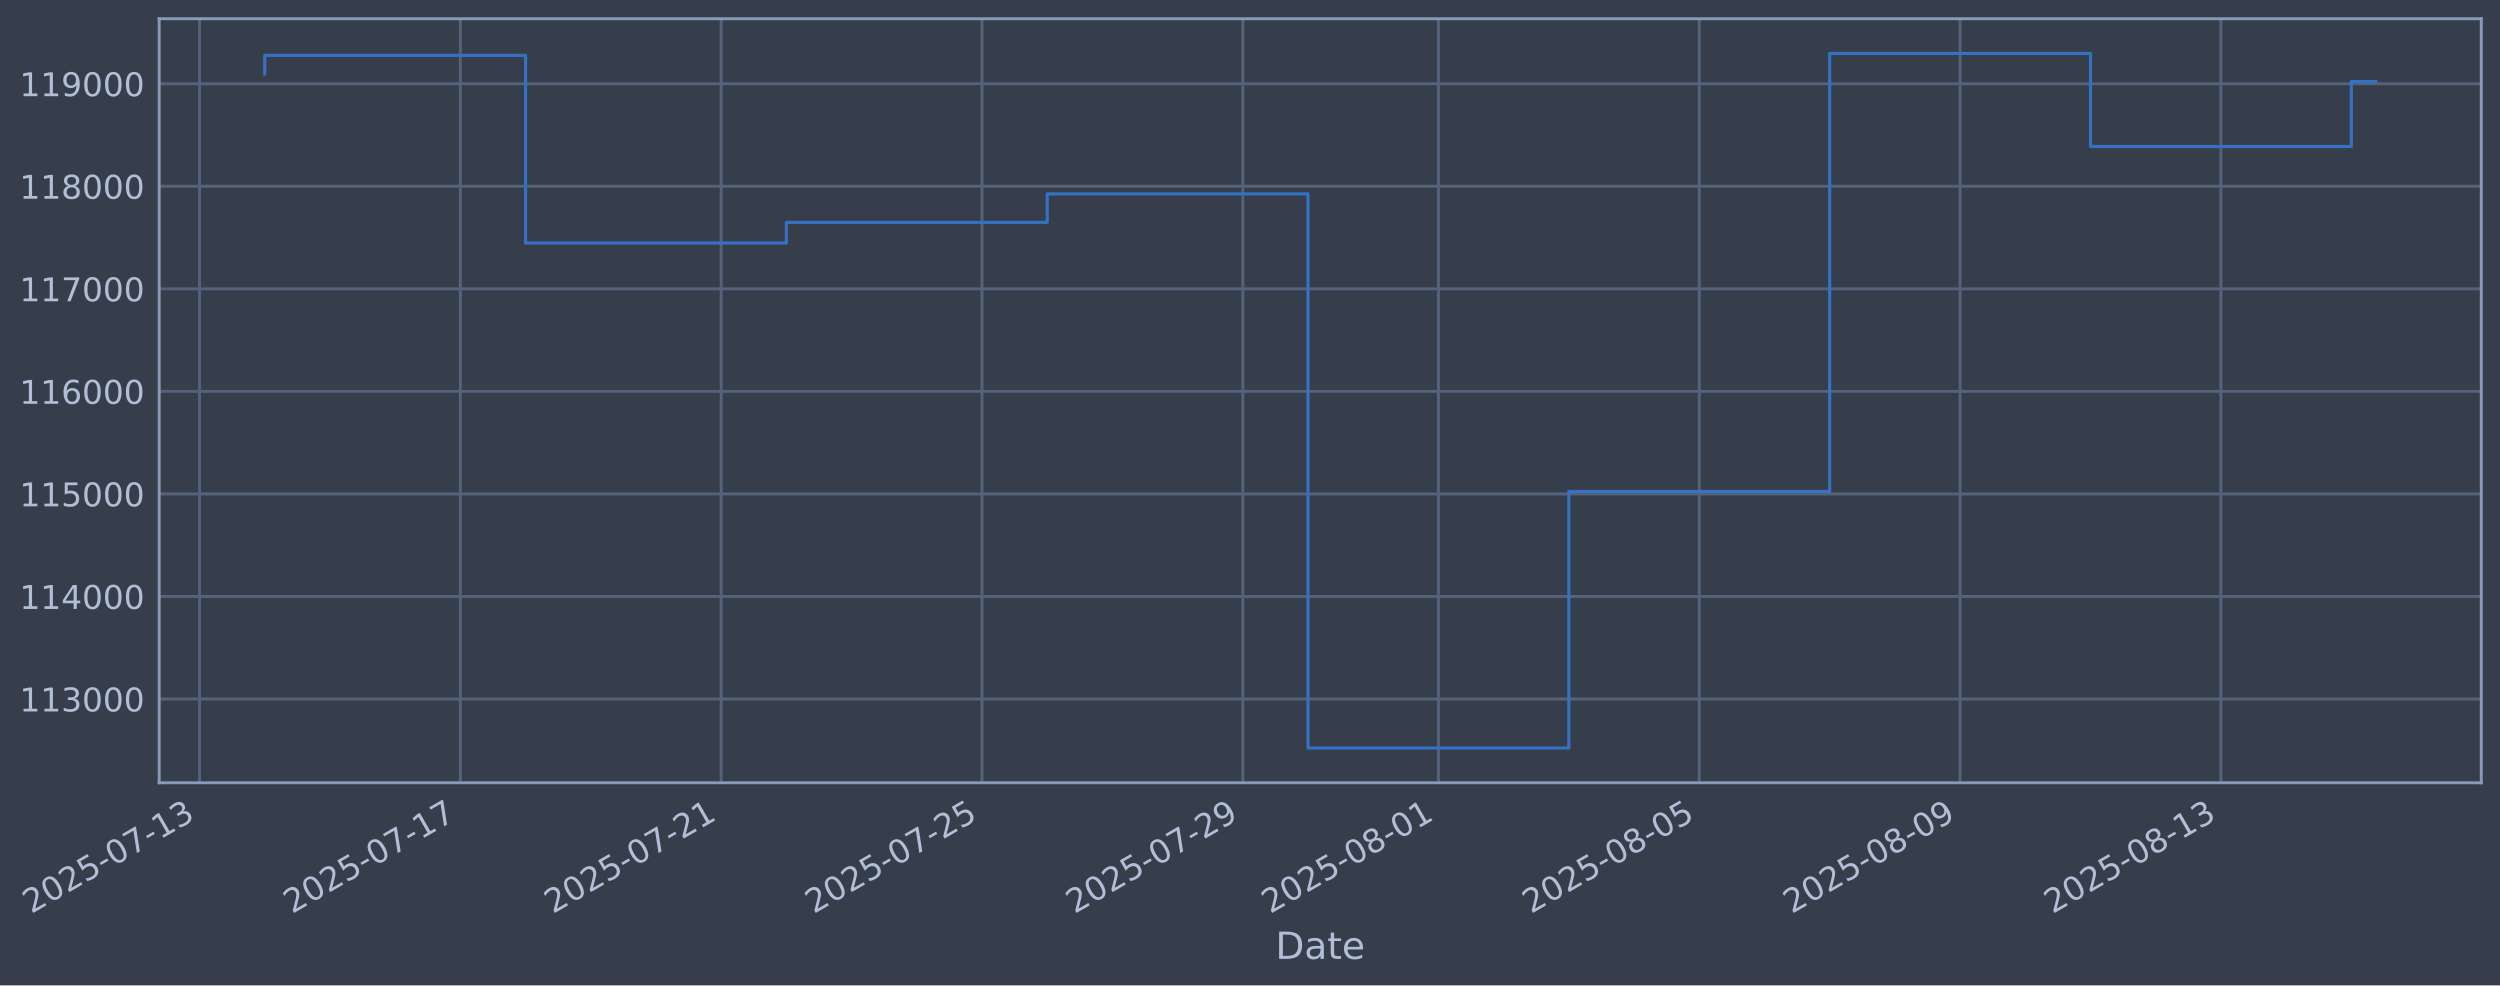
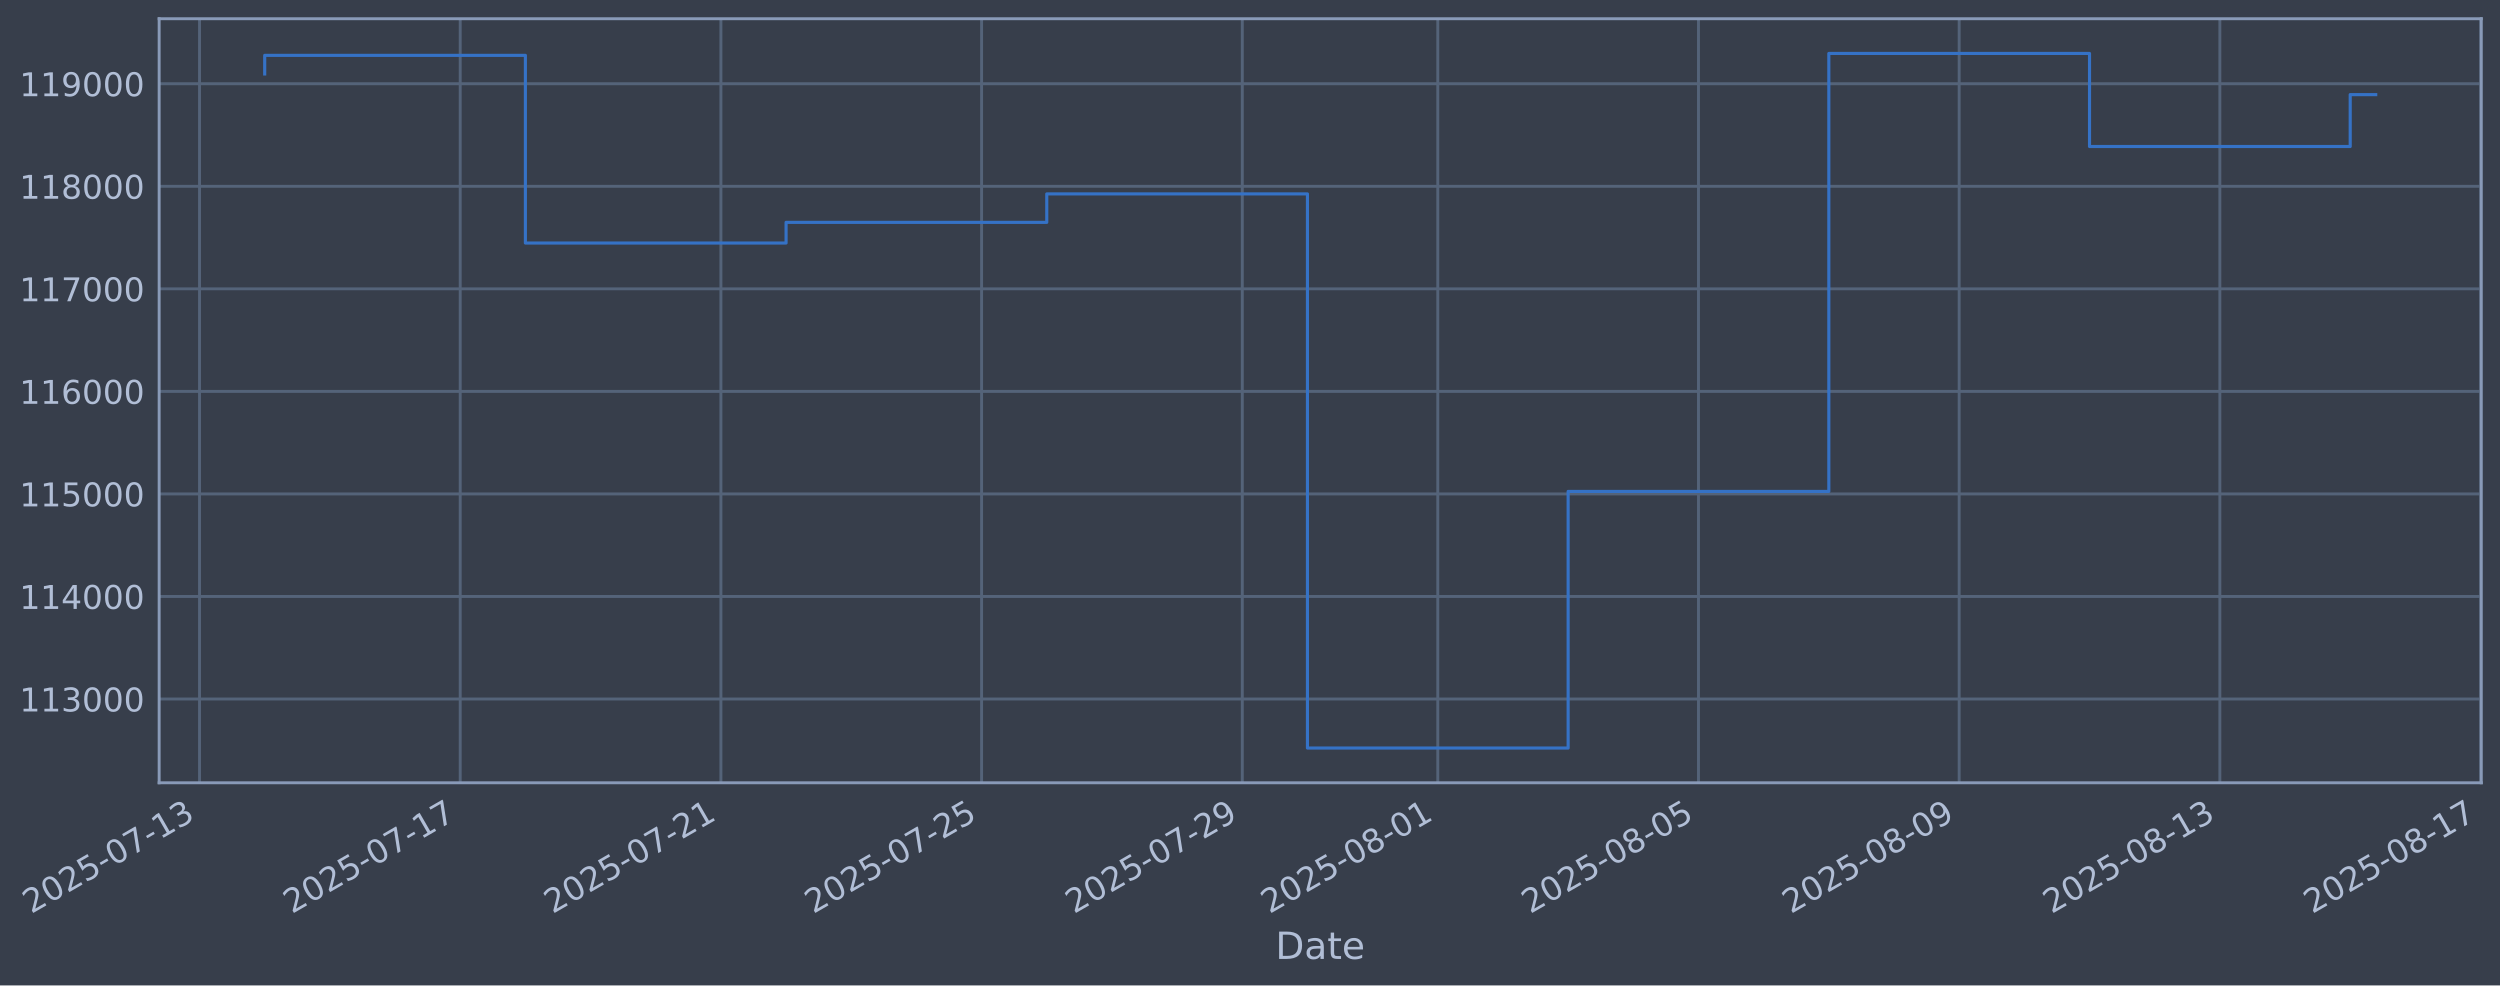
- <svg xmlns="http://www.w3.org/2000/svg" xmlns:xlink="http://www.w3.org/1999/xlink" width="961.201pt" height="378.87pt" viewBox="0 0 961.201 378.87" version="1.1">
+ <svg xmlns="http://www.w3.org/2000/svg" xmlns:xlink="http://www.w3.org/1999/xlink" width="961.188pt" height="378.87pt" viewBox="0 0 961.188 378.87" version="1.1">
  <defs>
    <style type="text/css">*{stroke-linejoin: round; stroke-linecap: butt}</style>
  </defs>
  <g id="figure_1">
    <g id="patch_1">
-       <path d="M 0 378.87  L 961.201 378.87  L 961.201 0  L 0 0  z " style="fill: #373e4b" />
+       <path d="M 0 378.87  L 961.188 378.87  L 961.188 0  L 0 0  z " style="fill: #373e4b" />
    </g>
    <g id="axes_1">
      <g id="patch_2">
-         <path d="M 61.201 300.96  L 954.001 300.96  L 954.001 7.2  L 61.201 7.2  z " style="fill: #373e4b" />
+         <path d="M 61.188 300.96  L 953.988 300.96  L 953.988 7.2  L 61.188 7.2  z " style="fill: #373e4b" />
      </g>
      <g id="matplotlib.axis_1">
        <g id="xtick_1">
          <g id="line2d_1">
-             <path d="M 76.713 300.96  L 76.713 7.2  " clip-path="url(#pfd91b2cfc6)" style="fill: none; stroke: #546379; stroke-width: 1.12; stroke-linecap: square" />
+             <path d="M 76.713 300.96  L 76.713 7.2  " clip-path="url(#pd4b9f6d4b0)" style="fill: none; stroke: #546379; stroke-width: 1.12; stroke-linecap: square" />
          </g>
          <g id="line2d_2" />
          <g id="text_1">
            <g style="fill: #b1bed6" transform="translate(11.98702 351.4642) rotate(-30) scale(0.126 -0.126)">
              <defs>
                <path id="DejaVuSans-32" d="M 1228 531  L 3431 531  L 3431 0  L 469 0  L 469 531  Q 828 903 1448 1529  Q 2069 2156 2228 2338  Q 2531 2678 2651 2914  Q 2772 3150 2772 3378  Q 2772 3750 2511 3984  Q 2250 4219 1831 4219  Q 1534 4219 1204 4116  Q 875 4013 500 3803  L 500 4441  Q 881 4594 1212 4672  Q 1544 4750 1819 4750  Q 2544 4750 2975 4387  Q 3406 4025 3406 3419  Q 3406 3131 3298 2873  Q 3191 2616 2906 2266  Q 2828 2175 2409 1742  Q 1991 1309 1228 531  z " transform="scale(0.015625)" />
                <path id="DejaVuSans-30" d="M 2034 4250  Q 1547 4250 1301 3770  Q 1056 3291 1056 2328  Q 1056 1369 1301 889  Q 1547 409 2034 409  Q 2525 409 2770 889  Q 3016 1369 3016 2328  Q 3016 3291 2770 3770  Q 2525 4250 2034 4250  z M 2034 4750  Q 2819 4750 3233 4129  Q 3647 3509 3647 2328  Q 3647 1150 3233 529  Q 2819 -91 2034 -91  Q 1250 -91 836 529  Q 422 1150 422 2328  Q 422 3509 836 4129  Q 1250 4750 2034 4750  z " transform="scale(0.015625)" />
                <path id="DejaVuSans-35" d="M 691 4666  L 3169 4666  L 3169 4134  L 1269 4134  L 1269 2991  Q 1406 3038 1543 3061  Q 1681 3084 1819 3084  Q 2600 3084 3056 2656  Q 3513 2228 3513 1497  Q 3513 744 3044 326  Q 2575 -91 1722 -91  Q 1428 -91 1123 -41  Q 819 9 494 109  L 494 744  Q 775 591 1075 516  Q 1375 441 1709 441  Q 2250 441 2565 725  Q 2881 1009 2881 1497  Q 2881 1984 2565 2268  Q 2250 2553 1709 2553  Q 1456 2553 1204 2497  Q 953 2441 691 2322  L 691 4666  z " transform="scale(0.015625)" />
                <path id="DejaVuSans-2d" d="M 313 2009  L 1997 2009  L 1997 1497  L 313 1497  L 313 2009  z " transform="scale(0.015625)" />
                <path id="DejaVuSans-37" d="M 525 4666  L 3525 4666  L 3525 4397  L 1831 0  L 1172 0  L 2766 4134  L 525 4134  L 525 4666  z " transform="scale(0.015625)" />
                <path id="DejaVuSans-31" d="M 794 531  L 1825 531  L 1825 4091  L 703 3866  L 703 4441  L 1819 4666  L 2450 4666  L 2450 531  L 3481 531  L 3481 0  L 794 0  L 794 531  z " transform="scale(0.015625)" />
                <path id="DejaVuSans-33" d="M 2597 2516  Q 3050 2419 3304 2112  Q 3559 1806 3559 1356  Q 3559 666 3084 287  Q 2609 -91 1734 -91  Q 1441 -91 1130 -33  Q 819 25 488 141  L 488 750  Q 750 597 1062 519  Q 1375 441 1716 441  Q 2309 441 2620 675  Q 2931 909 2931 1356  Q 2931 1769 2642 2001  Q 2353 2234 1838 2234  L 1294 2234  L 1294 2753  L 1863 2753  Q 2328 2753 2575 2939  Q 2822 3125 2822 3475  Q 2822 3834 2567 4026  Q 2313 4219 1838 4219  Q 1578 4219 1281 4162  Q 984 4106 628 3988  L 628 4550  Q 988 4650 1302 4700  Q 1616 4750 1894 4750  Q 2613 4750 3031 4423  Q 3450 4097 3450 3541  Q 3450 3153 3228 2886  Q 3006 2619 2597 2516  z " transform="scale(0.015625)" />
              </defs>
              <use xlink:href="#DejaVuSans-32" />
              <use xlink:href="#DejaVuSans-30" transform="translate(63.62305 0)" />
              <use xlink:href="#DejaVuSans-32" transform="translate(127.2461 0)" />
              <use xlink:href="#DejaVuSans-35" transform="translate(190.8691 0)" />
              <use xlink:href="#DejaVuSans-2d" transform="translate(254.4922 0)" />
              <use xlink:href="#DejaVuSans-30" transform="translate(290.5762 0)" />
              <use xlink:href="#DejaVuSans-37" transform="translate(354.1992 0)" />
              <use xlink:href="#DejaVuSans-2d" transform="translate(417.8223 0)" />
              <use xlink:href="#DejaVuSans-31" transform="translate(453.9062 0)" />
              <use xlink:href="#DejaVuSans-33" transform="translate(517.5293 0)" />
            </g>
          </g>
        </g>
        <g id="xtick_2">
          <g id="line2d_3">
-             <path d="M 176.994 300.96  L 176.994 7.2  " clip-path="url(#pfd91b2cfc6)" style="fill: none; stroke: #546379; stroke-width: 1.12; stroke-linecap: square" />
+             <path d="M 176.941 300.96  L 176.941 7.2  " clip-path="url(#pd4b9f6d4b0)" style="fill: none; stroke: #546379; stroke-width: 1.12; stroke-linecap: square" />
          </g>
          <g id="line2d_4" />
          <g id="text_2">
-             <g style="fill: #b1bed6" transform="translate(112.2689 351.4642) rotate(-30) scale(0.126 -0.126)">
+             <g style="fill: #b1bed6" transform="translate(112.2152 351.4642) rotate(-30) scale(0.126 -0.126)">
              <use xlink:href="#DejaVuSans-32" />
              <use xlink:href="#DejaVuSans-30" transform="translate(63.62305 0)" />
              <use xlink:href="#DejaVuSans-32" transform="translate(127.2461 0)" />
              <use xlink:href="#DejaVuSans-35" transform="translate(190.8691 0)" />
              <use xlink:href="#DejaVuSans-2d" transform="translate(254.4922 0)" />
              <use xlink:href="#DejaVuSans-30" transform="translate(290.5762 0)" />
              <use xlink:href="#DejaVuSans-37" transform="translate(354.1992 0)" />
              <use xlink:href="#DejaVuSans-2d" transform="translate(417.8223 0)" />
              <use xlink:href="#DejaVuSans-31" transform="translate(453.9062 0)" />
              <use xlink:href="#DejaVuSans-37" transform="translate(517.5293 0)" />
            </g>
          </g>
        </g>
        <g id="xtick_3">
          <g id="line2d_5">
-             <path d="M 277.276 300.96  L 277.276 7.2  " clip-path="url(#pfd91b2cfc6)" style="fill: none; stroke: #546379; stroke-width: 1.12; stroke-linecap: square" />
+             <path d="M 277.169 300.96  L 277.169 7.2  " clip-path="url(#pd4b9f6d4b0)" style="fill: none; stroke: #546379; stroke-width: 1.12; stroke-linecap: square" />
          </g>
          <g id="line2d_6" />
          <g id="text_3">
-             <g style="fill: #b1bed6" transform="translate(212.5508 351.4642) rotate(-30) scale(0.126 -0.126)">
+             <g style="fill: #b1bed6" transform="translate(212.4433 351.4642) rotate(-30) scale(0.126 -0.126)">
              <use xlink:href="#DejaVuSans-32" />
              <use xlink:href="#DejaVuSans-30" transform="translate(63.62305 0)" />
              <use xlink:href="#DejaVuSans-32" transform="translate(127.2461 0)" />
              <use xlink:href="#DejaVuSans-35" transform="translate(190.8691 0)" />
              <use xlink:href="#DejaVuSans-2d" transform="translate(254.4922 0)" />
              <use xlink:href="#DejaVuSans-30" transform="translate(290.5762 0)" />
              <use xlink:href="#DejaVuSans-37" transform="translate(354.1992 0)" />
              <use xlink:href="#DejaVuSans-2d" transform="translate(417.8223 0)" />
              <use xlink:href="#DejaVuSans-32" transform="translate(453.9062 0)" />
              <use xlink:href="#DejaVuSans-31" transform="translate(517.5293 0)" />
            </g>
          </g>
        </g>
        <g id="xtick_4">
          <g id="line2d_7">
-             <path d="M 377.558 300.96  L 377.558 7.2  " clip-path="url(#pfd91b2cfc6)" style="fill: none; stroke: #546379; stroke-width: 1.12; stroke-linecap: square" />
+             <path d="M 377.397 300.96  L 377.397 7.2  " clip-path="url(#pd4b9f6d4b0)" style="fill: none; stroke: #546379; stroke-width: 1.12; stroke-linecap: square" />
          </g>
          <g id="line2d_8" />
          <g id="text_4">
-             <g style="fill: #b1bed6" transform="translate(312.8327 351.4642) rotate(-30) scale(0.126 -0.126)">
+             <g style="fill: #b1bed6" transform="translate(312.6714 351.4642) rotate(-30) scale(0.126 -0.126)">
              <use xlink:href="#DejaVuSans-32" />
              <use xlink:href="#DejaVuSans-30" transform="translate(63.62305 0)" />
              <use xlink:href="#DejaVuSans-32" transform="translate(127.2461 0)" />
              <use xlink:href="#DejaVuSans-35" transform="translate(190.8691 0)" />
              <use xlink:href="#DejaVuSans-2d" transform="translate(254.4922 0)" />
              <use xlink:href="#DejaVuSans-30" transform="translate(290.5762 0)" />
              <use xlink:href="#DejaVuSans-37" transform="translate(354.1992 0)" />
              <use xlink:href="#DejaVuSans-2d" transform="translate(417.8223 0)" />
              <use xlink:href="#DejaVuSans-32" transform="translate(453.9062 0)" />
              <use xlink:href="#DejaVuSans-35" transform="translate(517.5293 0)" />
            </g>
          </g>
        </g>
        <g id="xtick_5">
          <g id="line2d_9">
-             <path d="M 477.84 300.96  L 477.84 7.2  " clip-path="url(#pfd91b2cfc6)" style="fill: none; stroke: #546379; stroke-width: 1.12; stroke-linecap: square" />
+             <path d="M 477.625 300.96  L 477.625 7.2  " clip-path="url(#pd4b9f6d4b0)" style="fill: none; stroke: #546379; stroke-width: 1.12; stroke-linecap: square" />
          </g>
          <g id="line2d_10" />
          <g id="text_5">
-             <g style="fill: #b1bed6" transform="translate(413.1146 351.4642) rotate(-30) scale(0.126 -0.126)">
+             <g style="fill: #b1bed6" transform="translate(412.8996 351.4642) rotate(-30) scale(0.126 -0.126)">
              <defs>
                <path id="DejaVuSans-39" d="M 703 97  L 703 672  Q 941 559 1184 500  Q 1428 441 1663 441  Q 2288 441 2617 861  Q 2947 1281 2994 2138  Q 2813 1869 2534 1725  Q 2256 1581 1919 1581  Q 1219 1581 811 2004  Q 403 2428 403 3163  Q 403 3881 828 4315  Q 1253 4750 1959 4750  Q 2769 4750 3195 4129  Q 3622 3509 3622 2328  Q 3622 1225 3098 567  Q 2575 -91 1691 -91  Q 1453 -91 1209 -44  Q 966 3 703 97  z M 1959 2075  Q 2384 2075 2632 2365  Q 2881 2656 2881 3163  Q 2881 3666 2632 3958  Q 2384 4250 1959 4250  Q 1534 4250 1286 3958  Q 1038 3666 1038 3163  Q 1038 2656 1286 2365  Q 1534 2075 1959 2075  z " transform="scale(0.015625)" />
              </defs>
              <use xlink:href="#DejaVuSans-32" />
              <use xlink:href="#DejaVuSans-30" transform="translate(63.62305 0)" />
              <use xlink:href="#DejaVuSans-32" transform="translate(127.2461 0)" />
              <use xlink:href="#DejaVuSans-35" transform="translate(190.8691 0)" />
              <use xlink:href="#DejaVuSans-2d" transform="translate(254.4922 0)" />
              <use xlink:href="#DejaVuSans-30" transform="translate(290.5762 0)" />
              <use xlink:href="#DejaVuSans-37" transform="translate(354.1992 0)" />
              <use xlink:href="#DejaVuSans-2d" transform="translate(417.8223 0)" />
              <use xlink:href="#DejaVuSans-32" transform="translate(453.9062 0)" />
              <use xlink:href="#DejaVuSans-39" transform="translate(517.5293 0)" />
            </g>
          </g>
        </g>
        <g id="xtick_6">
          <g id="line2d_11">
-             <path d="M 553.052 300.96  L 553.052 7.2  " clip-path="url(#pfd91b2cfc6)" style="fill: none; stroke: #546379; stroke-width: 1.12; stroke-linecap: square" />
+             <path d="M 552.796 300.96  L 552.796 7.2  " clip-path="url(#pd4b9f6d4b0)" style="fill: none; stroke: #546379; stroke-width: 1.12; stroke-linecap: square" />
          </g>
          <g id="line2d_12" />
          <g id="text_6">
-             <g style="fill: #b1bed6" transform="translate(488.326 351.4642) rotate(-30) scale(0.126 -0.126)">
+             <g style="fill: #b1bed6" transform="translate(488.0707 351.4642) rotate(-30) scale(0.126 -0.126)">
              <defs>
                <path id="DejaVuSans-38" d="M 2034 2216  Q 1584 2216 1326 1975  Q 1069 1734 1069 1313  Q 1069 891 1326 650  Q 1584 409 2034 409  Q 2484 409 2743 651  Q 3003 894 3003 1313  Q 3003 1734 2745 1975  Q 2488 2216 2034 2216  z M 1403 2484  Q 997 2584 770 2862  Q 544 3141 544 3541  Q 544 4100 942 4425  Q 1341 4750 2034 4750  Q 2731 4750 3128 4425  Q 3525 4100 3525 3541  Q 3525 3141 3298 2862  Q 3072 2584 2669 2484  Q 3125 2378 3379 2068  Q 3634 1759 3634 1313  Q 3634 634 3220 271  Q 2806 -91 2034 -91  Q 1263 -91 848 271  Q 434 634 434 1313  Q 434 1759 690 2068  Q 947 2378 1403 2484  z M 1172 3481  Q 1172 3119 1398 2916  Q 1625 2713 2034 2713  Q 2441 2713 2670 2916  Q 2900 3119 2900 3481  Q 2900 3844 2670 4047  Q 2441 4250 2034 4250  Q 1625 4250 1398 4047  Q 1172 3844 1172 3481  z " transform="scale(0.015625)" />
              </defs>
              <use xlink:href="#DejaVuSans-32" />
              <use xlink:href="#DejaVuSans-30" transform="translate(63.62305 0)" />
              <use xlink:href="#DejaVuSans-32" transform="translate(127.2461 0)" />
              <use xlink:href="#DejaVuSans-35" transform="translate(190.8691 0)" />
              <use xlink:href="#DejaVuSans-2d" transform="translate(254.4922 0)" />
              <use xlink:href="#DejaVuSans-30" transform="translate(290.5762 0)" />
              <use xlink:href="#DejaVuSans-38" transform="translate(354.1992 0)" />
              <use xlink:href="#DejaVuSans-2d" transform="translate(417.8223 0)" />
              <use xlink:href="#DejaVuSans-30" transform="translate(453.9062 0)" />
              <use xlink:href="#DejaVuSans-31" transform="translate(517.5293 0)" />
            </g>
          </g>
        </g>
        <g id="xtick_7">
          <g id="line2d_13">
-             <path d="M 653.333 300.96  L 653.333 7.2  " clip-path="url(#pfd91b2cfc6)" style="fill: none; stroke: #546379; stroke-width: 1.12; stroke-linecap: square" />
+             <path d="M 653.024 300.96  L 653.024 7.2  " clip-path="url(#pd4b9f6d4b0)" style="fill: none; stroke: #546379; stroke-width: 1.12; stroke-linecap: square" />
          </g>
          <g id="line2d_14" />
          <g id="text_7">
-             <g style="fill: #b1bed6" transform="translate(588.6079 351.4642) rotate(-30) scale(0.126 -0.126)">
+             <g style="fill: #b1bed6" transform="translate(588.2988 351.4642) rotate(-30) scale(0.126 -0.126)">
              <use xlink:href="#DejaVuSans-32" />
              <use xlink:href="#DejaVuSans-30" transform="translate(63.62305 0)" />
              <use xlink:href="#DejaVuSans-32" transform="translate(127.2461 0)" />
              <use xlink:href="#DejaVuSans-35" transform="translate(190.8691 0)" />
              <use xlink:href="#DejaVuSans-2d" transform="translate(254.4922 0)" />
              <use xlink:href="#DejaVuSans-30" transform="translate(290.5762 0)" />
              <use xlink:href="#DejaVuSans-38" transform="translate(354.1992 0)" />
              <use xlink:href="#DejaVuSans-2d" transform="translate(417.8223 0)" />
              <use xlink:href="#DejaVuSans-30" transform="translate(453.9062 0)" />
              <use xlink:href="#DejaVuSans-35" transform="translate(517.5293 0)" />
            </g>
          </g>
        </g>
        <g id="xtick_8">
          <g id="line2d_15">
-             <path d="M 753.615 300.96  L 753.615 7.2  " clip-path="url(#pfd91b2cfc6)" style="fill: none; stroke: #546379; stroke-width: 1.12; stroke-linecap: square" />
+             <path d="M 753.252 300.96  L 753.252 7.2  " clip-path="url(#pd4b9f6d4b0)" style="fill: none; stroke: #546379; stroke-width: 1.12; stroke-linecap: square" />
          </g>
          <g id="line2d_16" />
          <g id="text_8">
-             <g style="fill: #b1bed6" transform="translate(688.8898 351.4642) rotate(-30) scale(0.126 -0.126)">
+             <g style="fill: #b1bed6" transform="translate(688.527 351.4642) rotate(-30) scale(0.126 -0.126)">
              <use xlink:href="#DejaVuSans-32" />
              <use xlink:href="#DejaVuSans-30" transform="translate(63.62305 0)" />
              <use xlink:href="#DejaVuSans-32" transform="translate(127.2461 0)" />
              <use xlink:href="#DejaVuSans-35" transform="translate(190.8691 0)" />
              <use xlink:href="#DejaVuSans-2d" transform="translate(254.4922 0)" />
              <use xlink:href="#DejaVuSans-30" transform="translate(290.5762 0)" />
              <use xlink:href="#DejaVuSans-38" transform="translate(354.1992 0)" />
              <use xlink:href="#DejaVuSans-2d" transform="translate(417.8223 0)" />
              <use xlink:href="#DejaVuSans-30" transform="translate(453.9062 0)" />
              <use xlink:href="#DejaVuSans-39" transform="translate(517.5293 0)" />
            </g>
          </g>
        </g>
        <g id="xtick_9">
          <g id="line2d_17">
-             <path d="M 853.897 300.96  L 853.897 7.2  " clip-path="url(#pfd91b2cfc6)" style="fill: none; stroke: #546379; stroke-width: 1.12; stroke-linecap: square" />
+             <path d="M 853.481 300.96  L 853.481 7.2  " clip-path="url(#pd4b9f6d4b0)" style="fill: none; stroke: #546379; stroke-width: 1.12; stroke-linecap: square" />
          </g>
          <g id="line2d_18" />
          <g id="text_9">
-             <g style="fill: #b1bed6" transform="translate(789.1717 351.4642) rotate(-30) scale(0.126 -0.126)">
+             <g style="fill: #b1bed6" transform="translate(788.7551 351.4642) rotate(-30) scale(0.126 -0.126)">
              <use xlink:href="#DejaVuSans-32" />
              <use xlink:href="#DejaVuSans-30" transform="translate(63.62305 0)" />
              <use xlink:href="#DejaVuSans-32" transform="translate(127.2461 0)" />
              <use xlink:href="#DejaVuSans-35" transform="translate(190.8691 0)" />
              <use xlink:href="#DejaVuSans-2d" transform="translate(254.4922 0)" />
              <use xlink:href="#DejaVuSans-30" transform="translate(290.5762 0)" />
              <use xlink:href="#DejaVuSans-38" transform="translate(354.1992 0)" />
              <use xlink:href="#DejaVuSans-2d" transform="translate(417.8223 0)" />
              <use xlink:href="#DejaVuSans-31" transform="translate(453.9062 0)" />
              <use xlink:href="#DejaVuSans-33" transform="translate(517.5293 0)" />
            </g>
          </g>
        </g>
-         <g id="text_10">
-           <g style="fill: #b1bed6" transform="translate(490.3921 368.6753) scale(0.144 -0.144)">
+         <g id="xtick_10">
+           <g id="line2d_19">
+             <path d="M 953.709 300.96  L 953.709 7.2  " clip-path="url(#pd4b9f6d4b0)" style="fill: none; stroke: #546379; stroke-width: 1.12; stroke-linecap: square" />
+           </g>
+           <g id="line2d_20" />
+           <g id="text_10">
+             <g style="fill: #b1bed6" transform="translate(888.9833 351.4642) rotate(-30) scale(0.126 -0.126)">
+               <use xlink:href="#DejaVuSans-32" />
+               <use xlink:href="#DejaVuSans-30" transform="translate(63.62305 0)" />
+               <use xlink:href="#DejaVuSans-32" transform="translate(127.2461 0)" />
+               <use xlink:href="#DejaVuSans-35" transform="translate(190.8691 0)" />
+               <use xlink:href="#DejaVuSans-2d" transform="translate(254.4922 0)" />
+               <use xlink:href="#DejaVuSans-30" transform="translate(290.5762 0)" />
+               <use xlink:href="#DejaVuSans-38" transform="translate(354.1992 0)" />
+               <use xlink:href="#DejaVuSans-2d" transform="translate(417.8223 0)" />
+               <use xlink:href="#DejaVuSans-31" transform="translate(453.9062 0)" />
+               <use xlink:href="#DejaVuSans-37" transform="translate(517.5293 0)" />
+             </g>
+           </g>
+         </g>
+         <g id="text_11">
+           <g style="fill: #b1bed6" transform="translate(490.3786 368.6753) scale(0.144 -0.144)">
            <defs>
              <path id="DejaVuSans-44" d="M 1259 4147  L 1259 519  L 2022 519  Q 2988 519 3436 956  Q 3884 1394 3884 2338  Q 3884 3275 3436 3711  Q 2988 4147 2022 4147  L 1259 4147  z M 628 4666  L 1925 4666  Q 3281 4666 3915 4102  Q 4550 3538 4550 2338  Q 4550 1131 3912 565  Q 3275 0 1925 0  L 628 0  L 628 4666  z " transform="scale(0.015625)" />
              <path id="DejaVuSans-61" d="M 2194 1759  Q 1497 1759 1228 1600  Q 959 1441 959 1056  Q 959 750 1161 570  Q 1363 391 1709 391  Q 2188 391 2477 730  Q 2766 1069 2766 1631  L 2766 1759  L 2194 1759  z M 3341 1997  L 3341 0  L 2766 0  L 2766 531  Q 2569 213 2275 61  Q 1981 -91 1556 -91  Q 1019 -91 701 211  Q 384 513 384 1019  Q 384 1609 779 1909  Q 1175 2209 1959 2209  L 2766 2209  L 2766 2266  Q 2766 2663 2505 2880  Q 2244 3097 1772 3097  Q 1472 3097 1187 3025  Q 903 2953 641 2809  L 641 3341  Q 956 3463 1253 3523  Q 1550 3584 1831 3584  Q 2591 3584 2966 3190  Q 3341 2797 3341 1997  z " transform="scale(0.015625)" />
              <path id="DejaVuSans-74" d="M 1172 4494  L 1172 3500  L 2356 3500  L 2356 3053  L 1172 3053  L 1172 1153  Q 1172 725 1289 603  Q 1406 481 1766 481  L 2356 481  L 2356 0  L 1766 0  Q 1100 0 847 248  Q 594 497 594 1153  L 594 3053  L 172 3053  L 172 3500  L 594 3500  L 594 4494  L 1172 4494  z " transform="scale(0.015625)" />
              <path id="DejaVuSans-65" d="M 3597 1894  L 3597 1613  L 953 1613  Q 991 1019 1311 708  Q 1631 397 2203 397  Q 2534 397 2845 478  Q 3156 559 3463 722  L 3463 178  Q 3153 47 2828 -22  Q 2503 -91 2169 -91  Q 1331 -91 842 396  Q 353 884 353 1716  Q 353 2575 817 3079  Q 1281 3584 2069 3584  Q 2775 3584 3186 3129  Q 3597 2675 3597 1894  z M 3022 2063  Q 3016 2534 2758 2815  Q 2500 3097 2075 3097  Q 1594 3097 1305 2825  Q 1016 2553 972 2059  L 3022 2063  z " transform="scale(0.015625)" />
            </defs>
            <use xlink:href="#DejaVuSans-44" />
            <use xlink:href="#DejaVuSans-61" transform="translate(77.00195 0)" />
            <use xlink:href="#DejaVuSans-74" transform="translate(138.2812 0)" />
            <use xlink:href="#DejaVuSans-65" transform="translate(177.4902 0)" />
          </g>
        </g>
      </g>
      <g id="matplotlib.axis_2">
        <g id="ytick_1">
-           <g id="line2d_19">
-             <path d="M 61.201 268.75  L 954.001 268.75  " clip-path="url(#pfd91b2cfc6)" style="fill: none; stroke: #546379; stroke-width: 1.12; stroke-linecap: square" />
-           </g>
-           <g id="line2d_20" />
-           <g id="text_11">
-             <g style="fill: #b1bed6" transform="translate(7.500679 273.5373) scale(0.126 -0.126)">
-               <use xlink:href="#DejaVuSans-31" />
-               <use xlink:href="#DejaVuSans-31" transform="translate(63.62305 0)" />
-               <use xlink:href="#DejaVuSans-33" transform="translate(127.2461 0)" />
-               <use xlink:href="#DejaVuSans-30" transform="translate(190.8691 0)" />
-               <use xlink:href="#DejaVuSans-30" transform="translate(254.4922 0)" />
-               <use xlink:href="#DejaVuSans-30" transform="translate(318.1152 0)" />
-             </g>
-           </g>
-         </g>
-         <g id="ytick_2">
          <g id="line2d_21">
-             <path d="M 61.201 229.325  L 954.001 229.325  " clip-path="url(#pfd91b2cfc6)" style="fill: none; stroke: #546379; stroke-width: 1.12; stroke-linecap: square" />
+             <path d="M 61.188 268.75  L 953.988 268.75  " clip-path="url(#pd4b9f6d4b0)" style="fill: none; stroke: #546379; stroke-width: 1.12; stroke-linecap: square" />
          </g>
          <g id="line2d_22" />
          <g id="text_12">
-             <g style="fill: #b1bed6" transform="translate(7.500679 234.1122) scale(0.126 -0.126)">
-               <defs>
-                 <path id="DejaVuSans-34" d="M 2419 4116  L 825 1625  L 2419 1625  L 2419 4116  z M 2253 4666  L 3047 4666  L 3047 1625  L 3713 1625  L 3713 1100  L 3047 1100  L 3047 0  L 2419 0  L 2419 1100  L 313 1100  L 313 1709  L 2253 4666  z " transform="scale(0.015625)" />
-               </defs>
-               <use xlink:href="#DejaVuSans-31" />
-               <use xlink:href="#DejaVuSans-31" transform="translate(63.62305 0)" />
-               <use xlink:href="#DejaVuSans-34" transform="translate(127.2461 0)" />
-               <use xlink:href="#DejaVuSans-30" transform="translate(190.8691 0)" />
-               <use xlink:href="#DejaVuSans-30" transform="translate(254.4922 0)" />
-               <use xlink:href="#DejaVuSans-30" transform="translate(318.1152 0)" />
-             </g>
-           </g>
-         </g>
-         <g id="ytick_3">
+             <g style="fill: #b1bed6" transform="translate(7.487242 273.5373) scale(0.126 -0.126)">
+               <use xlink:href="#DejaVuSans-31" />
+               <use xlink:href="#DejaVuSans-31" transform="translate(63.62305 0)" />
+               <use xlink:href="#DejaVuSans-33" transform="translate(127.2461 0)" />
+               <use xlink:href="#DejaVuSans-30" transform="translate(190.8691 0)" />
+               <use xlink:href="#DejaVuSans-30" transform="translate(254.4922 0)" />
+               <use xlink:href="#DejaVuSans-30" transform="translate(318.1152 0)" />
+             </g>
+           </g>
+         </g>
+         <g id="ytick_2">
          <g id="line2d_23">
-             <path d="M 61.201 189.9  L 954.001 189.9  " clip-path="url(#pfd91b2cfc6)" style="fill: none; stroke: #546379; stroke-width: 1.12; stroke-linecap: square" />
+             <path d="M 61.188 229.325  L 953.988 229.325  " clip-path="url(#pd4b9f6d4b0)" style="fill: none; stroke: #546379; stroke-width: 1.12; stroke-linecap: square" />
          </g>
          <g id="line2d_24" />
          <g id="text_13">
-             <g style="fill: #b1bed6" transform="translate(7.500679 194.6871) scale(0.126 -0.126)">
-               <use xlink:href="#DejaVuSans-31" />
-               <use xlink:href="#DejaVuSans-31" transform="translate(63.62305 0)" />
-               <use xlink:href="#DejaVuSans-35" transform="translate(127.2461 0)" />
-               <use xlink:href="#DejaVuSans-30" transform="translate(190.8691 0)" />
-               <use xlink:href="#DejaVuSans-30" transform="translate(254.4922 0)" />
-               <use xlink:href="#DejaVuSans-30" transform="translate(318.1152 0)" />
-             </g>
-           </g>
-         </g>
-         <g id="ytick_4">
+             <g style="fill: #b1bed6" transform="translate(7.487242 234.1122) scale(0.126 -0.126)">
+               <defs>
+                 <path id="DejaVuSans-34" d="M 2419 4116  L 825 1625  L 2419 1625  L 2419 4116  z M 2253 4666  L 3047 4666  L 3047 1625  L 3713 1625  L 3713 1100  L 3047 1100  L 3047 0  L 2419 0  L 2419 1100  L 313 1100  L 313 1709  L 2253 4666  z " transform="scale(0.015625)" />
+               </defs>
+               <use xlink:href="#DejaVuSans-31" />
+               <use xlink:href="#DejaVuSans-31" transform="translate(63.62305 0)" />
+               <use xlink:href="#DejaVuSans-34" transform="translate(127.2461 0)" />
+               <use xlink:href="#DejaVuSans-30" transform="translate(190.8691 0)" />
+               <use xlink:href="#DejaVuSans-30" transform="translate(254.4922 0)" />
+               <use xlink:href="#DejaVuSans-30" transform="translate(318.1152 0)" />
+             </g>
+           </g>
+         </g>
+         <g id="ytick_3">
          <g id="line2d_25">
-             <path d="M 61.201 150.475  L 954.001 150.475  " clip-path="url(#pfd91b2cfc6)" style="fill: none; stroke: #546379; stroke-width: 1.12; stroke-linecap: square" />
+             <path d="M 61.188 189.9  L 953.988 189.9  " clip-path="url(#pd4b9f6d4b0)" style="fill: none; stroke: #546379; stroke-width: 1.12; stroke-linecap: square" />
          </g>
          <g id="line2d_26" />
          <g id="text_14">
-             <g style="fill: #b1bed6" transform="translate(7.500679 155.262) scale(0.126 -0.126)">
-               <defs>
-                 <path id="DejaVuSans-36" d="M 2113 2584  Q 1688 2584 1439 2293  Q 1191 2003 1191 1497  Q 1191 994 1439 701  Q 1688 409 2113 409  Q 2538 409 2786 701  Q 3034 994 3034 1497  Q 3034 2003 2786 2293  Q 2538 2584 2113 2584  z M 3366 4563  L 3366 3988  Q 3128 4100 2886 4159  Q 2644 4219 2406 4219  Q 1781 4219 1451 3797  Q 1122 3375 1075 2522  Q 1259 2794 1537 2939  Q 1816 3084 2150 3084  Q 2853 3084 3261 2657  Q 3669 2231 3669 1497  Q 3669 778 3244 343  Q 2819 -91 2113 -91  Q 1303 -91 875 529  Q 447 1150 447 2328  Q 447 3434 972 4092  Q 1497 4750 2381 4750  Q 2619 4750 2861 4703  Q 3103 4656 3366 4563  z " transform="scale(0.015625)" />
-               </defs>
-               <use xlink:href="#DejaVuSans-31" />
-               <use xlink:href="#DejaVuSans-31" transform="translate(63.62305 0)" />
-               <use xlink:href="#DejaVuSans-36" transform="translate(127.2461 0)" />
-               <use xlink:href="#DejaVuSans-30" transform="translate(190.8691 0)" />
-               <use xlink:href="#DejaVuSans-30" transform="translate(254.4922 0)" />
-               <use xlink:href="#DejaVuSans-30" transform="translate(318.1152 0)" />
-             </g>
-           </g>
-         </g>
-         <g id="ytick_5">
+             <g style="fill: #b1bed6" transform="translate(7.487242 194.6871) scale(0.126 -0.126)">
+               <use xlink:href="#DejaVuSans-31" />
+               <use xlink:href="#DejaVuSans-31" transform="translate(63.62305 0)" />
+               <use xlink:href="#DejaVuSans-35" transform="translate(127.2461 0)" />
+               <use xlink:href="#DejaVuSans-30" transform="translate(190.8691 0)" />
+               <use xlink:href="#DejaVuSans-30" transform="translate(254.4922 0)" />
+               <use xlink:href="#DejaVuSans-30" transform="translate(318.1152 0)" />
+             </g>
+           </g>
+         </g>
+         <g id="ytick_4">
          <g id="line2d_27">
-             <path d="M 61.201 111.05  L 954.001 111.05  " clip-path="url(#pfd91b2cfc6)" style="fill: none; stroke: #546379; stroke-width: 1.12; stroke-linecap: square" />
+             <path d="M 61.188 150.475  L 953.988 150.475  " clip-path="url(#pd4b9f6d4b0)" style="fill: none; stroke: #546379; stroke-width: 1.12; stroke-linecap: square" />
          </g>
          <g id="line2d_28" />
          <g id="text_15">
-             <g style="fill: #b1bed6" transform="translate(7.500679 115.8369) scale(0.126 -0.126)">
-               <use xlink:href="#DejaVuSans-31" />
-               <use xlink:href="#DejaVuSans-31" transform="translate(63.62305 0)" />
-               <use xlink:href="#DejaVuSans-37" transform="translate(127.2461 0)" />
-               <use xlink:href="#DejaVuSans-30" transform="translate(190.8691 0)" />
-               <use xlink:href="#DejaVuSans-30" transform="translate(254.4922 0)" />
-               <use xlink:href="#DejaVuSans-30" transform="translate(318.1152 0)" />
-             </g>
-           </g>
-         </g>
-         <g id="ytick_6">
+             <g style="fill: #b1bed6" transform="translate(7.487242 155.262) scale(0.126 -0.126)">
+               <defs>
+                 <path id="DejaVuSans-36" d="M 2113 2584  Q 1688 2584 1439 2293  Q 1191 2003 1191 1497  Q 1191 994 1439 701  Q 1688 409 2113 409  Q 2538 409 2786 701  Q 3034 994 3034 1497  Q 3034 2003 2786 2293  Q 2538 2584 2113 2584  z M 3366 4563  L 3366 3988  Q 3128 4100 2886 4159  Q 2644 4219 2406 4219  Q 1781 4219 1451 3797  Q 1122 3375 1075 2522  Q 1259 2794 1537 2939  Q 1816 3084 2150 3084  Q 2853 3084 3261 2657  Q 3669 2231 3669 1497  Q 3669 778 3244 343  Q 2819 -91 2113 -91  Q 1303 -91 875 529  Q 447 1150 447 2328  Q 447 3434 972 4092  Q 1497 4750 2381 4750  Q 2619 4750 2861 4703  Q 3103 4656 3366 4563  z " transform="scale(0.015625)" />
+               </defs>
+               <use xlink:href="#DejaVuSans-31" />
+               <use xlink:href="#DejaVuSans-31" transform="translate(63.62305 0)" />
+               <use xlink:href="#DejaVuSans-36" transform="translate(127.2461 0)" />
+               <use xlink:href="#DejaVuSans-30" transform="translate(190.8691 0)" />
+               <use xlink:href="#DejaVuSans-30" transform="translate(254.4922 0)" />
+               <use xlink:href="#DejaVuSans-30" transform="translate(318.1152 0)" />
+             </g>
+           </g>
+         </g>
+         <g id="ytick_5">
          <g id="line2d_29">
-             <path d="M 61.201 71.625  L 954.001 71.625  " clip-path="url(#pfd91b2cfc6)" style="fill: none; stroke: #546379; stroke-width: 1.12; stroke-linecap: square" />
+             <path d="M 61.188 111.05  L 953.988 111.05  " clip-path="url(#pd4b9f6d4b0)" style="fill: none; stroke: #546379; stroke-width: 1.12; stroke-linecap: square" />
          </g>
          <g id="line2d_30" />
          <g id="text_16">
-             <g style="fill: #b1bed6" transform="translate(7.500679 76.4118) scale(0.126 -0.126)">
-               <use xlink:href="#DejaVuSans-31" />
-               <use xlink:href="#DejaVuSans-31" transform="translate(63.62305 0)" />
-               <use xlink:href="#DejaVuSans-38" transform="translate(127.2461 0)" />
-               <use xlink:href="#DejaVuSans-30" transform="translate(190.8691 0)" />
-               <use xlink:href="#DejaVuSans-30" transform="translate(254.4922 0)" />
-               <use xlink:href="#DejaVuSans-30" transform="translate(318.1152 0)" />
-             </g>
-           </g>
-         </g>
-         <g id="ytick_7">
+             <g style="fill: #b1bed6" transform="translate(7.487242 115.8369) scale(0.126 -0.126)">
+               <use xlink:href="#DejaVuSans-31" />
+               <use xlink:href="#DejaVuSans-31" transform="translate(63.62305 0)" />
+               <use xlink:href="#DejaVuSans-37" transform="translate(127.2461 0)" />
+               <use xlink:href="#DejaVuSans-30" transform="translate(190.8691 0)" />
+               <use xlink:href="#DejaVuSans-30" transform="translate(254.4922 0)" />
+               <use xlink:href="#DejaVuSans-30" transform="translate(318.1152 0)" />
+             </g>
+           </g>
+         </g>
+         <g id="ytick_6">
          <g id="line2d_31">
-             <path d="M 61.201 32.2  L 954.001 32.2  " clip-path="url(#pfd91b2cfc6)" style="fill: none; stroke: #546379; stroke-width: 1.12; stroke-linecap: square" />
+             <path d="M 61.188 71.625  L 953.988 71.625  " clip-path="url(#pd4b9f6d4b0)" style="fill: none; stroke: #546379; stroke-width: 1.12; stroke-linecap: square" />
          </g>
          <g id="line2d_32" />
          <g id="text_17">
-             <g style="fill: #b1bed6" transform="translate(7.500679 36.9867) scale(0.126 -0.126)">
+             <g style="fill: #b1bed6" transform="translate(7.487242 76.4118) scale(0.126 -0.126)">
+               <use xlink:href="#DejaVuSans-31" />
+               <use xlink:href="#DejaVuSans-31" transform="translate(63.62305 0)" />
+               <use xlink:href="#DejaVuSans-38" transform="translate(127.2461 0)" />
+               <use xlink:href="#DejaVuSans-30" transform="translate(190.8691 0)" />
+               <use xlink:href="#DejaVuSans-30" transform="translate(254.4922 0)" />
+               <use xlink:href="#DejaVuSans-30" transform="translate(318.1152 0)" />
+             </g>
+           </g>
+         </g>
+         <g id="ytick_7">
+           <g id="line2d_33">
+             <path d="M 61.188 32.2  L 953.988 32.2  " clip-path="url(#pd4b9f6d4b0)" style="fill: none; stroke: #546379; stroke-width: 1.12; stroke-linecap: square" />
+           </g>
+           <g id="line2d_34" />
+           <g id="text_18">
+             <g style="fill: #b1bed6" transform="translate(7.487242 36.9867) scale(0.126 -0.126)">
              <use xlink:href="#DejaVuSans-31" />
              <use xlink:href="#DejaVuSans-31" transform="translate(63.62305 0)" />
              <use xlink:href="#DejaVuSans-39" transform="translate(127.2461 0)" />
              <use xlink:href="#DejaVuSans-30" transform="translate(190.8691 0)" />
              <use xlink:href="#DejaVuSans-30" transform="translate(254.4922 0)" />
              <use xlink:href="#DejaVuSans-30" transform="translate(318.1152 0)" />
            </g>
          </g>
        </g>
      </g>
-       <g id="line2d_33">
-         <path d="M 101.783 28.439  L 101.783 21.285  L 202.065 21.285  L 202.065 93.435  L 302.347 93.435  L 302.347 85.489  L 402.629 85.489  L 402.629 74.56  L 502.911 74.56  L 502.911 287.607  L 603.192 287.607  L 603.192 188.936  L 703.474 188.936  L 703.474 20.553  L 803.756 20.553  L 803.756 56.332  L 904.038 56.332  L 904.038 31.369  L 913.419 31.369  " clip-path="url(#pfd91b2cfc6)" style="fill: none; stroke: #3572c6; stroke-width: 1.2; stroke-linecap: square" />
+       <g id="line2d_35">
+         <path d="M 101.77 28.439  L 101.77 21.285  L 201.998 21.285  L 201.998 93.435  L 302.226 93.435  L 302.226 85.489  L 402.454 85.489  L 402.454 74.56  L 502.682 74.56  L 502.682 287.607  L 602.91 287.607  L 602.91 188.936  L 703.138 188.936  L 703.138 20.553  L 803.367 20.553  L 803.367 56.332  L 903.595 56.332  L 903.595 36.377  L 913.406 36.377  " clip-path="url(#pd4b9f6d4b0)" style="fill: none; stroke: #3572c6; stroke-width: 1.2; stroke-linecap: square" />
      </g>
      <g id="patch_3">
-         <path d="M 61.201 300.96  L 61.201 7.2  " style="fill: none; stroke: #899ab8; stroke-width: 1.12; stroke-linejoin: miter; stroke-linecap: square" />
+         <path d="M 61.188 300.96  L 61.188 7.2  " style="fill: none; stroke: #899ab8; stroke-width: 1.12; stroke-linejoin: miter; stroke-linecap: square" />
      </g>
      <g id="patch_4">
-         <path d="M 954.001 300.96  L 954.001 7.2  " style="fill: none; stroke: #899ab8; stroke-width: 1.12; stroke-linejoin: miter; stroke-linecap: square" />
+         <path d="M 953.988 300.96  L 953.988 7.2  " style="fill: none; stroke: #899ab8; stroke-width: 1.12; stroke-linejoin: miter; stroke-linecap: square" />
      </g>
      <g id="patch_5">
-         <path d="M 61.201 300.96  L 954.001 300.96  " style="fill: none; stroke: #899ab8; stroke-width: 1.12; stroke-linejoin: miter; stroke-linecap: square" />
+         <path d="M 61.188 300.96  L 953.988 300.96  " style="fill: none; stroke: #899ab8; stroke-width: 1.12; stroke-linejoin: miter; stroke-linecap: square" />
      </g>
      <g id="patch_6">
-         <path d="M 61.201 7.2  L 954.001 7.2  " style="fill: none; stroke: #899ab8; stroke-width: 1.12; stroke-linejoin: miter; stroke-linecap: square" />
+         <path d="M 61.188 7.2  L 953.988 7.2  " style="fill: none; stroke: #899ab8; stroke-width: 1.12; stroke-linejoin: miter; stroke-linecap: square" />
      </g>
    </g>
  </g>
  <defs>
-     <clipPath id="pfd91b2cfc6">
-       <rect x="61.201" y="7.2" width="892.8" height="293.76" />
+     <clipPath id="pd4b9f6d4b0">
+       <rect x="61.188" y="7.2" width="892.8" height="293.76" />
    </clipPath>
  </defs>
</svg>
